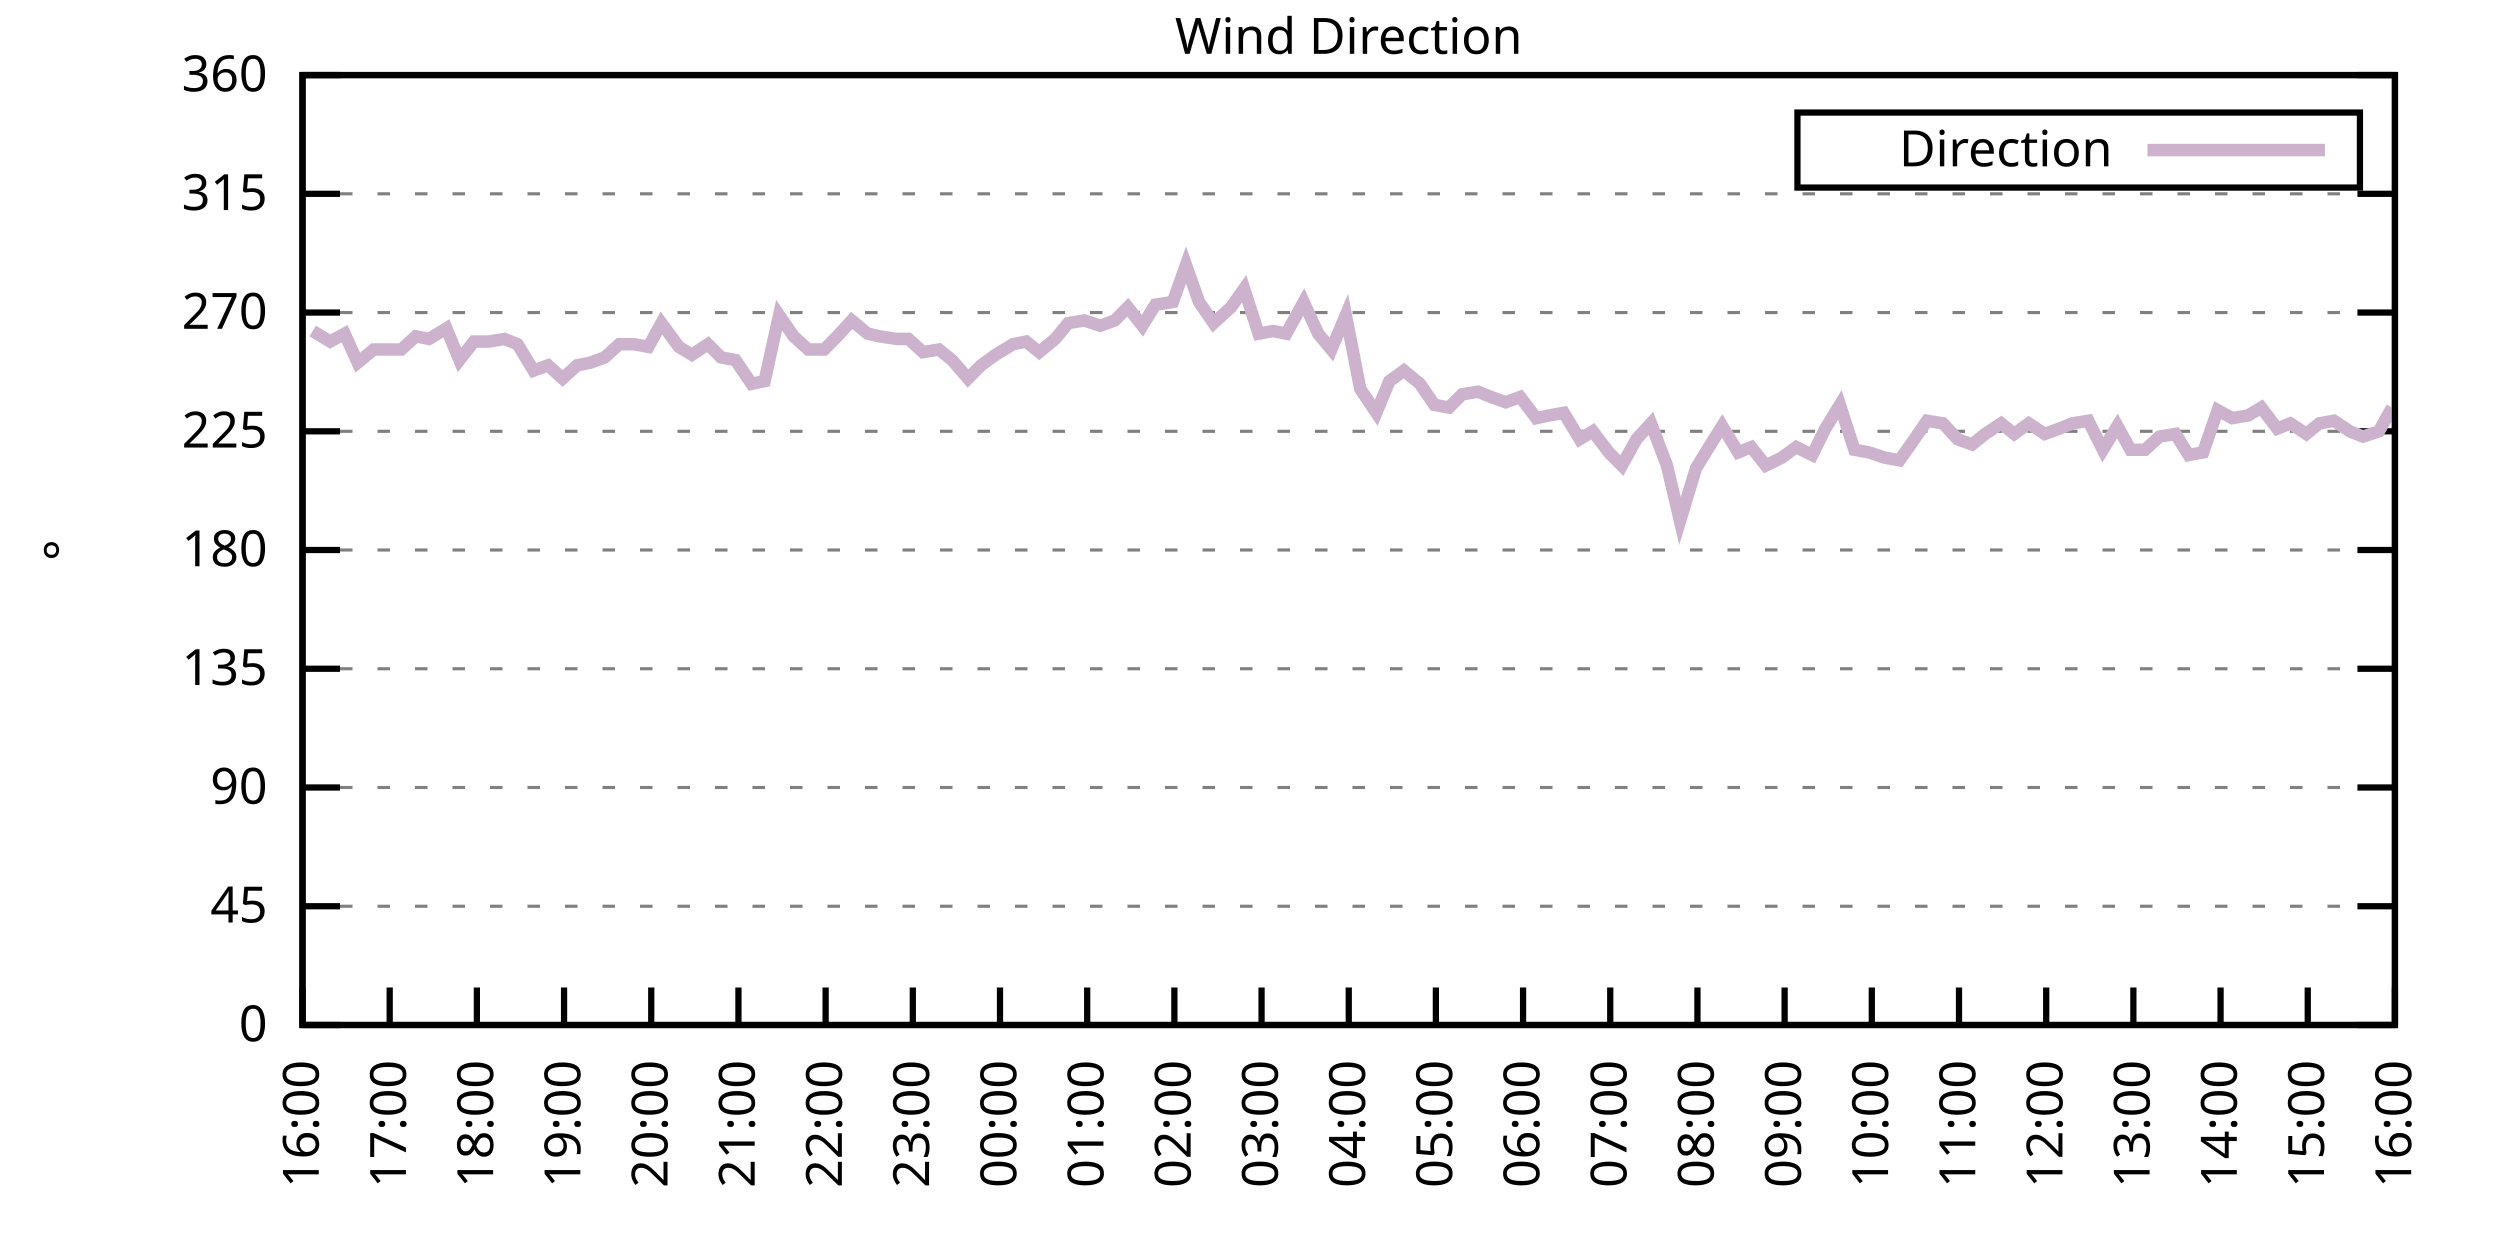
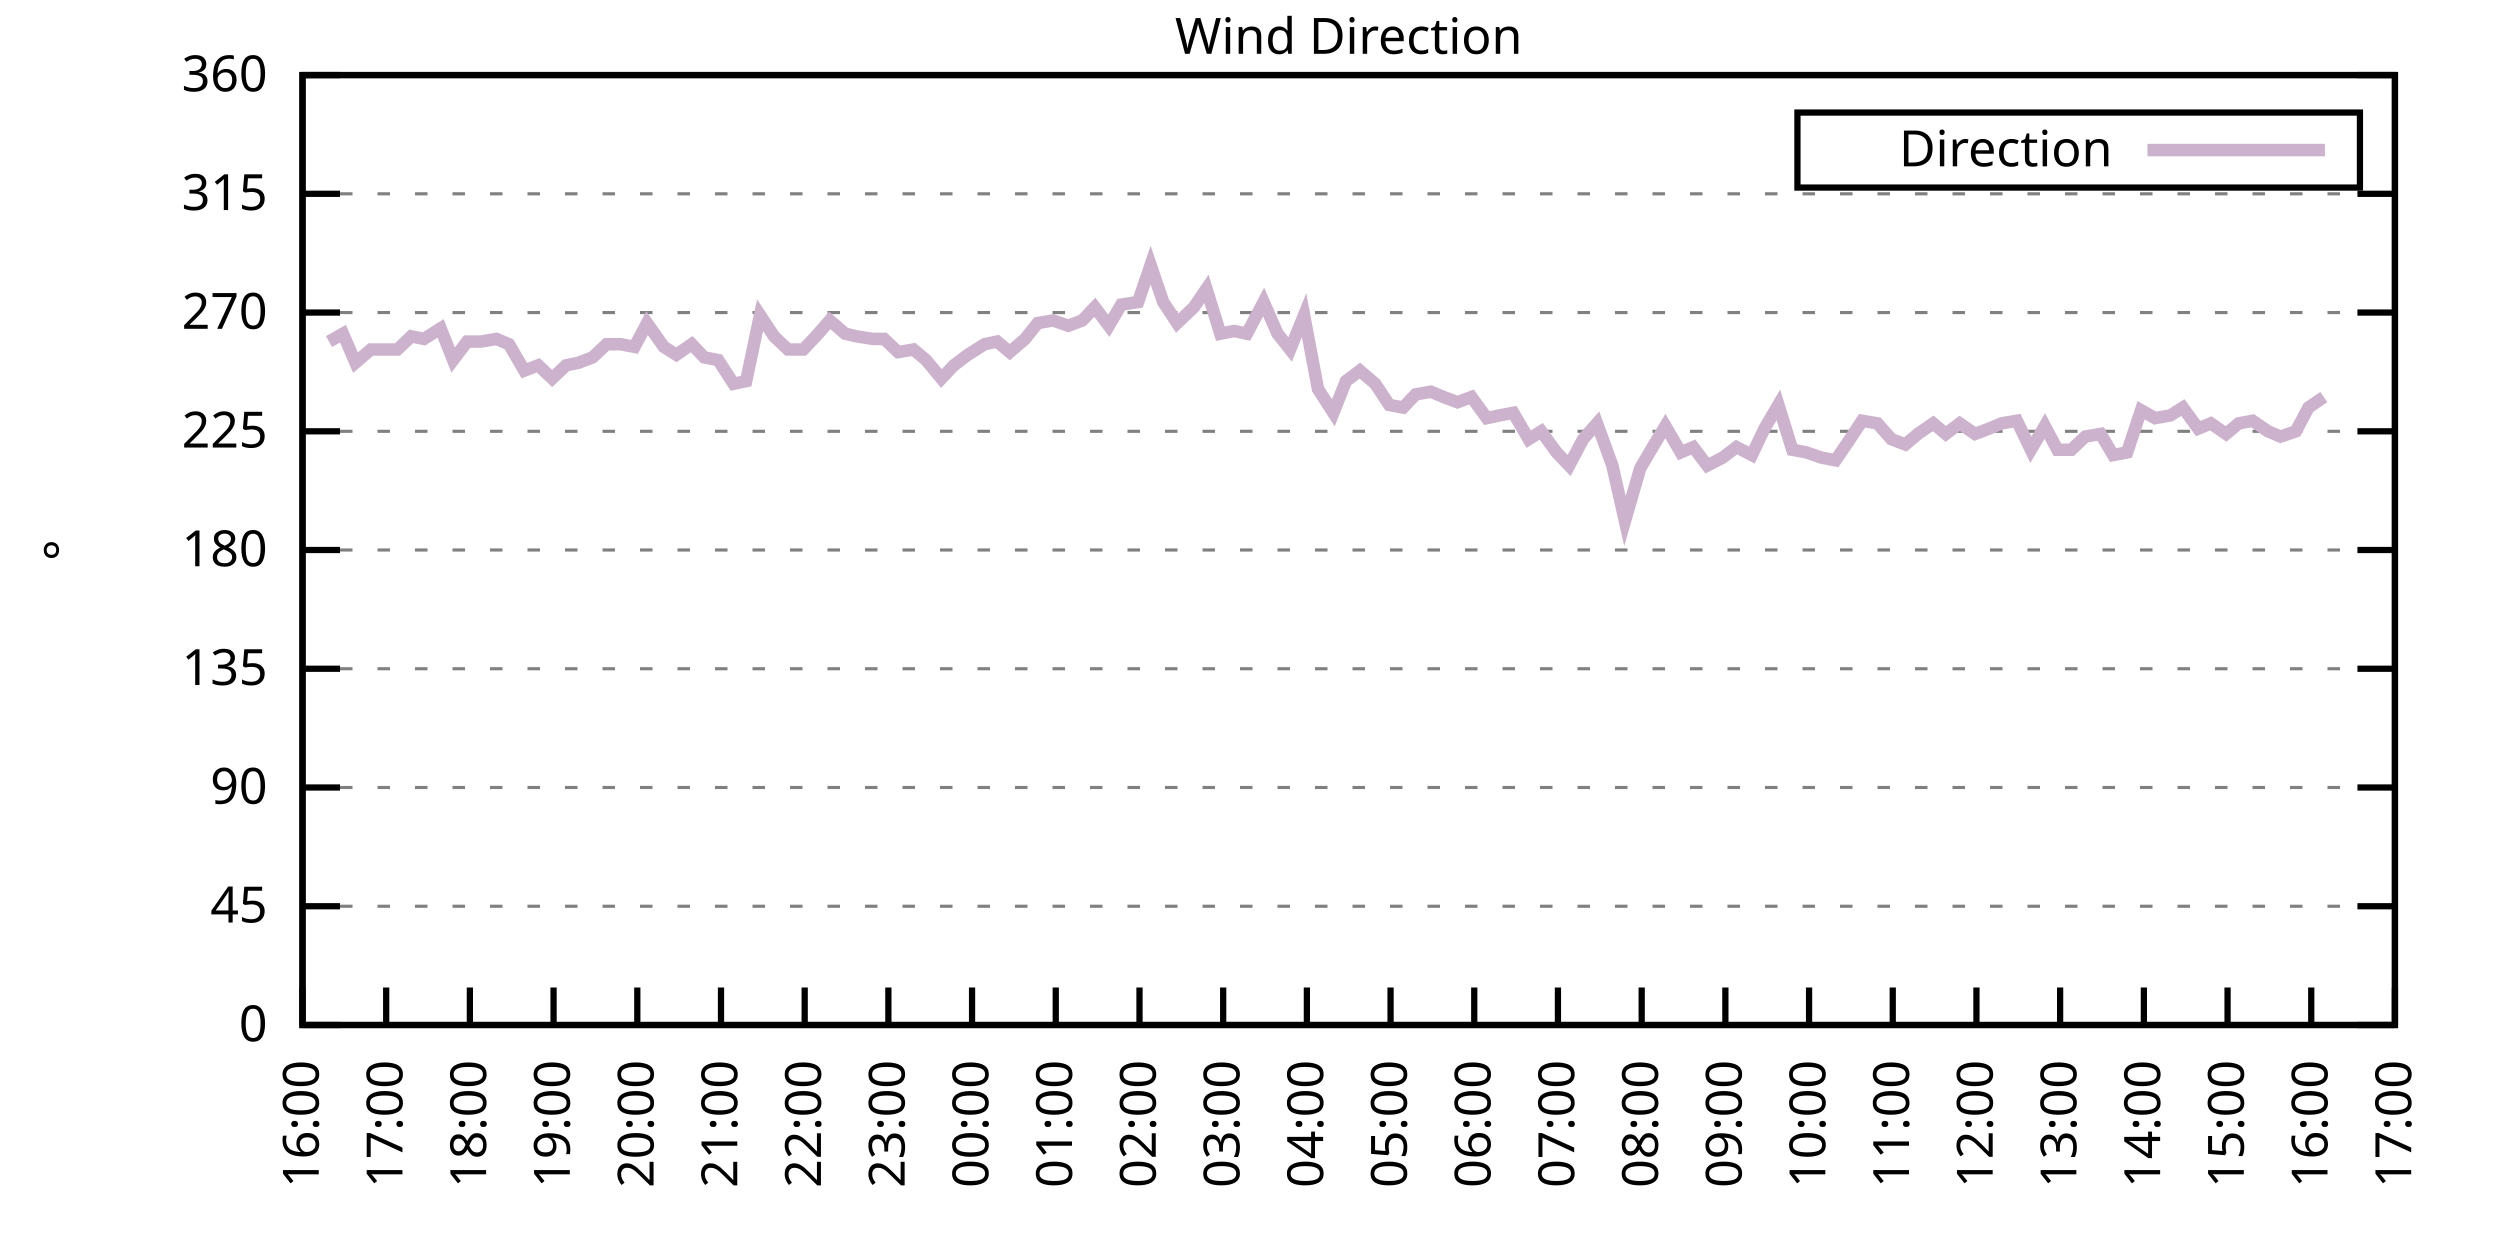
<svg xmlns="http://www.w3.org/2000/svg" xmlns:xlink="http://www.w3.org/1999/xlink" width="400" height="200" viewBox="0 0 400 200">
  <g id="gnuplot_canvas">
    <rect x="0" y="0" width="400" height="200" fill="none" />
    <defs>
      <circle id="gpDot" r="0.5" stroke-width="0.5" stroke="currentColor" />
      <path id="gpPt0" stroke-width="0.333" stroke="currentColor" d="M-1,0 h2 M0,-1 v2" />
      <path id="gpPt1" stroke-width="0.333" stroke="currentColor" d="M-1,-1 L1,1 M1,-1 L-1,1" />
      <path id="gpPt2" stroke-width="0.333" stroke="currentColor" d="M-1,0 L1,0 M0,-1 L0,1 M-1,-1 L1,1 M-1,1 L1,-1" />
      <rect id="gpPt3" stroke-width="0.333" stroke="currentColor" x="-1" y="-1" width="2" height="2" />
      <rect id="gpPt4" stroke-width="0.333" stroke="currentColor" fill="currentColor" x="-1" y="-1" width="2" height="2" />
      <circle id="gpPt5" stroke-width="0.333" stroke="currentColor" cx="0" cy="0" r="1" />
      <use xlink:href="#gpPt5" id="gpPt6" fill="currentColor" stroke="none" />
      <path id="gpPt7" stroke-width="0.333" stroke="currentColor" d="M0,-1.33 L-1.33,0.67 L1.33,0.67 z" />
      <use xlink:href="#gpPt7" id="gpPt8" fill="currentColor" stroke="none" />
      <use xlink:href="#gpPt7" id="gpPt9" stroke="currentColor" transform="rotate(180)" />
      <use xlink:href="#gpPt9" id="gpPt10" fill="currentColor" stroke="none" />
      <use xlink:href="#gpPt3" id="gpPt11" stroke="currentColor" transform="rotate(45)" />
      <use xlink:href="#gpPt11" id="gpPt12" fill="currentColor" stroke="none" />
      <path id="gpPt13" stroke-width="0.333" stroke="currentColor" d="M0,1.330 L1.265,0.411 L0.782,-1.067 L-0.782,-1.076 L-1.265,0.411 z" />
      <use xlink:href="#gpPt13" id="gpPt14" fill="currentColor" stroke="none" />
      <filter id="textbox" filterUnits="objectBoundingBox" x="0" y="0" height="1" width="1">
        <feFlood flood-color="white" flood-opacity="1" result="bgnd" />
        <feComposite in="SourceGraphic" in2="bgnd" operator="atop" />
      </filter>
      <filter id="greybox" filterUnits="objectBoundingBox" x="0" y="0" height="1" width="1">
        <feFlood flood-color="lightgrey" flood-opacity="1" result="grey" />
        <feComposite in="SourceGraphic" in2="grey" operator="atop" />
      </filter>
    </defs>
    <g fill="none" color="white" stroke="currentColor" stroke-width="1.00" stroke-linecap="butt" stroke-linejoin="miter">
</g>
    <g fill="none" color="black" stroke="currentColor" stroke-width="1.00" stroke-linecap="butt" stroke-linejoin="miter">
      <g stroke="none" shape-rendering="crispEdges">
        <polygon fill="rgb(255, 255, 255)" points="48.40,164.00 383.18,164.00 383.18,12.02 48.40,12.02 " />
      </g>
    </g>
    <g fill="none" color="black" stroke="currentColor" stroke-width="1.00" stroke-linecap="butt" stroke-linejoin="miter">
</g>
    <g fill="none" color="black" stroke="black" stroke-width="0.50" stroke-linecap="butt" stroke-linejoin="miter">
</g>
    <g fill="none" color="gray" stroke="currentColor" stroke-width="0.50" stroke-linecap="butt" stroke-linejoin="miter">
      <path stroke="gray" stroke-dasharray="2,4" class="gridline" d="M48.40,164.00 L383.19,164.00  " />
    </g>
    <g fill="none" color="gray" stroke="gray" stroke-width="1.00" stroke-linecap="butt" stroke-linejoin="miter">
</g>
    <g fill="none" color="black" stroke="currentColor" stroke-width="1.00" stroke-linecap="butt" stroke-linejoin="miter">
      <path stroke="black" d="M48.40,164.00 L54.40,164.00 M383.19,164.00 L377.19,164.00  " />
      <g transform="translate(42.80,166.60)" stroke="none" fill="black" font-family="Sans" font-size="8.00" text-anchor="end">
        <text>
          <tspan font-family="Sans"> 0</tspan>
        </text>
      </g>
    </g>
    <g fill="none" color="black" stroke="currentColor" stroke-width="1.00" stroke-linecap="butt" stroke-linejoin="miter">
</g>
    <g fill="none" color="black" stroke="black" stroke-width="0.50" stroke-linecap="butt" stroke-linejoin="miter">
</g>
    <g fill="none" color="gray" stroke="currentColor" stroke-width="0.50" stroke-linecap="butt" stroke-linejoin="miter">
      <path stroke="gray" stroke-dasharray="2,4" class="gridline" d="M48.40,145.00 L383.19,145.00  " />
    </g>
    <g fill="none" color="gray" stroke="gray" stroke-width="1.00" stroke-linecap="butt" stroke-linejoin="miter">
</g>
    <g fill="none" color="black" stroke="currentColor" stroke-width="1.00" stroke-linecap="butt" stroke-linejoin="miter">
      <path stroke="black" d="M48.40,145.00 L54.40,145.00 M383.19,145.00 L377.19,145.00  " />
      <g transform="translate(42.80,147.60)" stroke="none" fill="black" font-family="Sans" font-size="8.00" text-anchor="end">
        <text>
          <tspan font-family="Sans"> 45</tspan>
        </text>
      </g>
    </g>
    <g fill="none" color="black" stroke="currentColor" stroke-width="1.00" stroke-linecap="butt" stroke-linejoin="miter">
</g>
    <g fill="none" color="black" stroke="black" stroke-width="0.50" stroke-linecap="butt" stroke-linejoin="miter">
</g>
    <g fill="none" color="gray" stroke="currentColor" stroke-width="0.50" stroke-linecap="butt" stroke-linejoin="miter">
      <path stroke="gray" stroke-dasharray="2,4" class="gridline" d="M48.40,126.00 L383.19,126.00  " />
    </g>
    <g fill="none" color="gray" stroke="gray" stroke-width="1.00" stroke-linecap="butt" stroke-linejoin="miter">
</g>
    <g fill="none" color="black" stroke="currentColor" stroke-width="1.00" stroke-linecap="butt" stroke-linejoin="miter">
      <path stroke="black" d="M48.40,126.00 L54.40,126.00 M383.19,126.00 L377.19,126.00  " />
      <g transform="translate(42.80,128.60)" stroke="none" fill="black" font-family="Sans" font-size="8.00" text-anchor="end">
        <text>
          <tspan font-family="Sans"> 90</tspan>
        </text>
      </g>
    </g>
    <g fill="none" color="black" stroke="currentColor" stroke-width="1.00" stroke-linecap="butt" stroke-linejoin="miter">
</g>
    <g fill="none" color="black" stroke="black" stroke-width="0.50" stroke-linecap="butt" stroke-linejoin="miter">
</g>
    <g fill="none" color="gray" stroke="currentColor" stroke-width="0.50" stroke-linecap="butt" stroke-linejoin="miter">
      <path stroke="gray" stroke-dasharray="2,4" class="gridline" d="M48.40,107.00 L383.19,107.00  " />
    </g>
    <g fill="none" color="gray" stroke="gray" stroke-width="1.00" stroke-linecap="butt" stroke-linejoin="miter">
</g>
    <g fill="none" color="black" stroke="currentColor" stroke-width="1.00" stroke-linecap="butt" stroke-linejoin="miter">
      <path stroke="black" d="M48.40,107.00 L54.40,107.00 M383.19,107.00 L377.19,107.00  " />
      <g transform="translate(42.80,109.60)" stroke="none" fill="black" font-family="Sans" font-size="8.00" text-anchor="end">
        <text>
          <tspan font-family="Sans"> 135</tspan>
        </text>
      </g>
    </g>
    <g fill="none" color="black" stroke="currentColor" stroke-width="1.00" stroke-linecap="butt" stroke-linejoin="miter">
</g>
    <g fill="none" color="black" stroke="black" stroke-width="0.50" stroke-linecap="butt" stroke-linejoin="miter">
</g>
    <g fill="none" color="gray" stroke="currentColor" stroke-width="0.50" stroke-linecap="butt" stroke-linejoin="miter">
      <path stroke="gray" stroke-dasharray="2,4" class="gridline" d="M48.40,88.00 L383.19,88.00  " />
    </g>
    <g fill="none" color="gray" stroke="gray" stroke-width="1.00" stroke-linecap="butt" stroke-linejoin="miter">
</g>
    <g fill="none" color="black" stroke="currentColor" stroke-width="1.00" stroke-linecap="butt" stroke-linejoin="miter">
      <path stroke="black" d="M48.40,88.00 L54.40,88.00 M383.19,88.00 L377.19,88.00  " />
      <g transform="translate(42.80,90.60)" stroke="none" fill="black" font-family="Sans" font-size="8.00" text-anchor="end">
        <text>
          <tspan font-family="Sans"> 180</tspan>
        </text>
      </g>
    </g>
    <g fill="none" color="black" stroke="currentColor" stroke-width="1.00" stroke-linecap="butt" stroke-linejoin="miter">
</g>
    <g fill="none" color="black" stroke="black" stroke-width="0.50" stroke-linecap="butt" stroke-linejoin="miter">
</g>
    <g fill="none" color="gray" stroke="currentColor" stroke-width="0.50" stroke-linecap="butt" stroke-linejoin="miter">
      <path stroke="gray" stroke-dasharray="2,4" class="gridline" d="M48.40,69.01 L383.19,69.01  " />
    </g>
    <g fill="none" color="gray" stroke="gray" stroke-width="1.00" stroke-linecap="butt" stroke-linejoin="miter">
</g>
    <g fill="none" color="black" stroke="currentColor" stroke-width="1.00" stroke-linecap="butt" stroke-linejoin="miter">
      <path stroke="black" d="M48.40,69.01 L54.40,69.01 M383.19,69.01 L377.19,69.01  " />
      <g transform="translate(42.80,71.61)" stroke="none" fill="black" font-family="Sans" font-size="8.00" text-anchor="end">
        <text>
          <tspan font-family="Sans"> 225</tspan>
        </text>
      </g>
    </g>
    <g fill="none" color="black" stroke="currentColor" stroke-width="1.00" stroke-linecap="butt" stroke-linejoin="miter">
</g>
    <g fill="none" color="black" stroke="black" stroke-width="0.50" stroke-linecap="butt" stroke-linejoin="miter">
</g>
    <g fill="none" color="gray" stroke="currentColor" stroke-width="0.50" stroke-linecap="butt" stroke-linejoin="miter">
      <path stroke="gray" stroke-dasharray="2,4" class="gridline" d="M48.40,50.01 L383.19,50.01  " />
    </g>
    <g fill="none" color="gray" stroke="gray" stroke-width="1.00" stroke-linecap="butt" stroke-linejoin="miter">
</g>
    <g fill="none" color="black" stroke="currentColor" stroke-width="1.00" stroke-linecap="butt" stroke-linejoin="miter">
      <path stroke="black" d="M48.40,50.01 L54.40,50.01 M383.19,50.01 L377.19,50.01  " />
      <g transform="translate(42.80,52.61)" stroke="none" fill="black" font-family="Sans" font-size="8.00" text-anchor="end">
        <text>
          <tspan font-family="Sans"> 270</tspan>
        </text>
      </g>
    </g>
    <g fill="none" color="black" stroke="currentColor" stroke-width="1.00" stroke-linecap="butt" stroke-linejoin="miter">
</g>
    <g fill="none" color="black" stroke="black" stroke-width="0.50" stroke-linecap="butt" stroke-linejoin="miter">
</g>
    <g fill="none" color="gray" stroke="currentColor" stroke-width="0.50" stroke-linecap="butt" stroke-linejoin="miter">
      <path stroke="gray" stroke-dasharray="2,4" class="gridline" d="M48.40,31.01 L383.19,31.01  " />
    </g>
    <g fill="none" color="gray" stroke="gray" stroke-width="1.00" stroke-linecap="butt" stroke-linejoin="miter">
</g>
    <g fill="none" color="black" stroke="currentColor" stroke-width="1.00" stroke-linecap="butt" stroke-linejoin="miter">
      <path stroke="black" d="M48.40,31.01 L54.40,31.01 M383.19,31.01 L377.19,31.01  " />
      <g transform="translate(42.80,33.61)" stroke="none" fill="black" font-family="Sans" font-size="8.00" text-anchor="end">
        <text>
          <tspan font-family="Sans"> 315</tspan>
        </text>
      </g>
    </g>
    <g fill="none" color="black" stroke="currentColor" stroke-width="1.00" stroke-linecap="butt" stroke-linejoin="miter">
</g>
    <g fill="none" color="black" stroke="black" stroke-width="0.50" stroke-linecap="butt" stroke-linejoin="miter">
</g>
    <g fill="none" color="gray" stroke="currentColor" stroke-width="0.50" stroke-linecap="butt" stroke-linejoin="miter">
      <path stroke="gray" stroke-dasharray="2,4" class="gridline" d="M48.40,12.01 L383.19,12.01  " />
    </g>
    <g fill="none" color="gray" stroke="gray" stroke-width="1.00" stroke-linecap="butt" stroke-linejoin="miter">
</g>
    <g fill="none" color="black" stroke="currentColor" stroke-width="1.00" stroke-linecap="butt" stroke-linejoin="miter">
      <path stroke="black" d="M48.40,12.01 L54.40,12.01 M383.19,12.01 L377.19,12.01  " />
      <g transform="translate(42.80,14.61)" stroke="none" fill="black" font-family="Sans" font-size="8.00" text-anchor="end">
        <text>
          <tspan font-family="Sans"> 360</tspan>
        </text>
      </g>
    </g>
    <g fill="none" color="black" stroke="currentColor" stroke-width="1.00" stroke-linecap="butt" stroke-linejoin="miter">
      <path stroke="black" d="M48.40,164.00 L48.40,158.00  " />
      <g transform="translate(51.00,169.60) rotate(270.00)" stroke="none" fill="black" font-family="Sans" font-size="8.00" text-anchor="end">
        <text>
          <tspan font-family="Sans">16:00</tspan>
        </text>
      </g>
    </g>
    <g fill="none" color="black" stroke="currentColor" stroke-width="1.00" stroke-linecap="butt" stroke-linejoin="miter">
-       <path stroke="black" d="M62.35,164.00 L62.35,158.00  " />
-       <g transform="translate(64.95,169.60) rotate(270.00)" stroke="none" fill="black" font-family="Sans" font-size="8.00" text-anchor="end">
+       <path stroke="black" d="M61.79,164.00 L61.79,158.00  " />
+       <g transform="translate(64.39,169.60) rotate(270.00)" stroke="none" fill="black" font-family="Sans" font-size="8.00" text-anchor="end">
        <text>
          <tspan font-family="Sans">17:00</tspan>
        </text>
      </g>
    </g>
    <g fill="none" color="black" stroke="currentColor" stroke-width="1.00" stroke-linecap="butt" stroke-linejoin="miter">
-       <path stroke="black" d="M76.30,164.00 L76.30,158.00  " />
-       <g transform="translate(78.90,169.60) rotate(270.00)" stroke="none" fill="black" font-family="Sans" font-size="8.00" text-anchor="end">
+       <path stroke="black" d="M75.18,164.00 L75.18,158.00  " />
+       <g transform="translate(77.78,169.60) rotate(270.00)" stroke="none" fill="black" font-family="Sans" font-size="8.00" text-anchor="end">
        <text>
          <tspan font-family="Sans">18:00</tspan>
        </text>
      </g>
    </g>
    <g fill="none" color="black" stroke="currentColor" stroke-width="1.00" stroke-linecap="butt" stroke-linejoin="miter">
-       <path stroke="black" d="M90.25,164.00 L90.25,158.00  " />
-       <g transform="translate(92.85,169.60) rotate(270.00)" stroke="none" fill="black" font-family="Sans" font-size="8.00" text-anchor="end">
+       <path stroke="black" d="M88.57,164.00 L88.57,158.00  " />
+       <g transform="translate(91.17,169.60) rotate(270.00)" stroke="none" fill="black" font-family="Sans" font-size="8.00" text-anchor="end">
        <text>
          <tspan font-family="Sans">19:00</tspan>
        </text>
      </g>
    </g>
    <g fill="none" color="black" stroke="currentColor" stroke-width="1.00" stroke-linecap="butt" stroke-linejoin="miter">
-       <path stroke="black" d="M104.20,164.00 L104.20,158.00  " />
-       <g transform="translate(106.80,169.60) rotate(270.00)" stroke="none" fill="black" font-family="Sans" font-size="8.00" text-anchor="end">
+       <path stroke="black" d="M101.97,164.00 L101.97,158.00  " />
+       <g transform="translate(104.57,169.60) rotate(270.00)" stroke="none" fill="black" font-family="Sans" font-size="8.00" text-anchor="end">
        <text>
          <tspan font-family="Sans">20:00</tspan>
        </text>
      </g>
    </g>
    <g fill="none" color="black" stroke="currentColor" stroke-width="1.00" stroke-linecap="butt" stroke-linejoin="miter">
-       <path stroke="black" d="M118.15,164.00 L118.15,158.00  " />
-       <g transform="translate(120.75,169.60) rotate(270.00)" stroke="none" fill="black" font-family="Sans" font-size="8.00" text-anchor="end">
+       <path stroke="black" d="M115.36,164.00 L115.36,158.00  " />
+       <g transform="translate(117.96,169.60) rotate(270.00)" stroke="none" fill="black" font-family="Sans" font-size="8.00" text-anchor="end">
        <text>
          <tspan font-family="Sans">21:00</tspan>
        </text>
      </g>
    </g>
    <g fill="none" color="black" stroke="currentColor" stroke-width="1.00" stroke-linecap="butt" stroke-linejoin="miter">
-       <path stroke="black" d="M132.10,164.00 L132.10,158.00  " />
-       <g transform="translate(134.70,169.60) rotate(270.00)" stroke="none" fill="black" font-family="Sans" font-size="8.00" text-anchor="end">
+       <path stroke="black" d="M128.75,164.00 L128.75,158.00  " />
+       <g transform="translate(131.35,169.60) rotate(270.00)" stroke="none" fill="black" font-family="Sans" font-size="8.00" text-anchor="end">
        <text>
          <tspan font-family="Sans">22:00</tspan>
        </text>
      </g>
    </g>
    <g fill="none" color="black" stroke="currentColor" stroke-width="1.00" stroke-linecap="butt" stroke-linejoin="miter">
-       <path stroke="black" d="M146.05,164.00 L146.05,158.00  " />
-       <g transform="translate(148.65,169.60) rotate(270.00)" stroke="none" fill="black" font-family="Sans" font-size="8.00" text-anchor="end">
+       <path stroke="black" d="M142.14,164.00 L142.14,158.00  " />
+       <g transform="translate(144.74,169.60) rotate(270.00)" stroke="none" fill="black" font-family="Sans" font-size="8.00" text-anchor="end">
        <text>
          <tspan font-family="Sans">23:00</tspan>
        </text>
      </g>
    </g>
    <g fill="none" color="black" stroke="currentColor" stroke-width="1.00" stroke-linecap="butt" stroke-linejoin="miter">
-       <path stroke="black" d="M160.00,164.00 L160.00,158.00  " />
-       <g transform="translate(162.60,169.60) rotate(270.00)" stroke="none" fill="black" font-family="Sans" font-size="8.00" text-anchor="end">
+       <path stroke="black" d="M155.53,164.00 L155.53,158.00  " />
+       <g transform="translate(158.13,169.60) rotate(270.00)" stroke="none" fill="black" font-family="Sans" font-size="8.00" text-anchor="end">
        <text>
          <tspan font-family="Sans">00:00</tspan>
        </text>
      </g>
    </g>
    <g fill="none" color="black" stroke="currentColor" stroke-width="1.00" stroke-linecap="butt" stroke-linejoin="miter">
-       <path stroke="black" d="M173.95,164.00 L173.95,158.00  " />
-       <g transform="translate(176.55,169.60) rotate(270.00)" stroke="none" fill="black" font-family="Sans" font-size="8.00" text-anchor="end">
+       <path stroke="black" d="M168.92,164.00 L168.92,158.00  " />
+       <g transform="translate(171.52,169.60) rotate(270.00)" stroke="none" fill="black" font-family="Sans" font-size="8.00" text-anchor="end">
        <text>
          <tspan font-family="Sans">01:00</tspan>
        </text>
      </g>
    </g>
    <g fill="none" color="black" stroke="currentColor" stroke-width="1.00" stroke-linecap="butt" stroke-linejoin="miter">
-       <path stroke="black" d="M187.90,164.00 L187.90,158.00  " />
-       <g transform="translate(190.50,169.60) rotate(270.00)" stroke="none" fill="black" font-family="Sans" font-size="8.00" text-anchor="end">
+       <path stroke="black" d="M182.32,164.00 L182.32,158.00  " />
+       <g transform="translate(184.92,169.60) rotate(270.00)" stroke="none" fill="black" font-family="Sans" font-size="8.00" text-anchor="end">
        <text>
          <tspan font-family="Sans">02:00</tspan>
        </text>
      </g>
    </g>
    <g fill="none" color="black" stroke="currentColor" stroke-width="1.00" stroke-linecap="butt" stroke-linejoin="miter">
-       <path stroke="black" d="M201.85,164.00 L201.85,158.00  " />
-       <g transform="translate(204.45,169.60) rotate(270.00)" stroke="none" fill="black" font-family="Sans" font-size="8.00" text-anchor="end">
+       <path stroke="black" d="M195.71,164.00 L195.71,158.00  " />
+       <g transform="translate(198.31,169.60) rotate(270.00)" stroke="none" fill="black" font-family="Sans" font-size="8.00" text-anchor="end">
        <text>
          <tspan font-family="Sans">03:00</tspan>
        </text>
      </g>
    </g>
    <g fill="none" color="black" stroke="currentColor" stroke-width="1.00" stroke-linecap="butt" stroke-linejoin="miter">
-       <path stroke="black" d="M215.80,164.00 L215.80,158.00  " />
-       <g transform="translate(218.40,169.60) rotate(270.00)" stroke="none" fill="black" font-family="Sans" font-size="8.00" text-anchor="end">
+       <path stroke="black" d="M209.10,164.00 L209.10,158.00  " />
+       <g transform="translate(211.70,169.60) rotate(270.00)" stroke="none" fill="black" font-family="Sans" font-size="8.00" text-anchor="end">
        <text>
          <tspan font-family="Sans">04:00</tspan>
        </text>
      </g>
    </g>
    <g fill="none" color="black" stroke="currentColor" stroke-width="1.00" stroke-linecap="butt" stroke-linejoin="miter">
-       <path stroke="black" d="M229.74,164.00 L229.74,158.00  " />
-       <g transform="translate(232.34,169.60) rotate(270.00)" stroke="none" fill="black" font-family="Sans" font-size="8.00" text-anchor="end">
+       <path stroke="black" d="M222.49,164.00 L222.49,158.00  " />
+       <g transform="translate(225.09,169.60) rotate(270.00)" stroke="none" fill="black" font-family="Sans" font-size="8.00" text-anchor="end">
        <text>
          <tspan font-family="Sans">05:00</tspan>
        </text>
      </g>
    </g>
    <g fill="none" color="black" stroke="currentColor" stroke-width="1.00" stroke-linecap="butt" stroke-linejoin="miter">
-       <path stroke="black" d="M243.69,164.00 L243.69,158.00  " />
-       <g transform="translate(246.29,169.60) rotate(270.00)" stroke="none" fill="black" font-family="Sans" font-size="8.00" text-anchor="end">
+       <path stroke="black" d="M235.88,164.00 L235.88,158.00  " />
+       <g transform="translate(238.48,169.60) rotate(270.00)" stroke="none" fill="black" font-family="Sans" font-size="8.00" text-anchor="end">
        <text>
          <tspan font-family="Sans">06:00</tspan>
        </text>
      </g>
    </g>
    <g fill="none" color="black" stroke="currentColor" stroke-width="1.00" stroke-linecap="butt" stroke-linejoin="miter">
-       <path stroke="black" d="M257.64,164.00 L257.64,158.00  " />
-       <g transform="translate(260.24,169.60) rotate(270.00)" stroke="none" fill="black" font-family="Sans" font-size="8.00" text-anchor="end">
+       <path stroke="black" d="M249.27,164.00 L249.27,158.00  " />
+       <g transform="translate(251.87,169.60) rotate(270.00)" stroke="none" fill="black" font-family="Sans" font-size="8.00" text-anchor="end">
        <text>
          <tspan font-family="Sans">07:00</tspan>
        </text>
      </g>
    </g>
    <g fill="none" color="black" stroke="currentColor" stroke-width="1.00" stroke-linecap="butt" stroke-linejoin="miter">
-       <path stroke="black" d="M271.59,164.00 L271.59,158.00  " />
-       <g transform="translate(274.19,169.60) rotate(270.00)" stroke="none" fill="black" font-family="Sans" font-size="8.00" text-anchor="end">
+       <path stroke="black" d="M262.67,164.00 L262.67,158.00  " />
+       <g transform="translate(265.27,169.60) rotate(270.00)" stroke="none" fill="black" font-family="Sans" font-size="8.00" text-anchor="end">
        <text>
          <tspan font-family="Sans">08:00</tspan>
        </text>
      </g>
    </g>
    <g fill="none" color="black" stroke="currentColor" stroke-width="1.00" stroke-linecap="butt" stroke-linejoin="miter">
-       <path stroke="black" d="M285.54,164.00 L285.54,158.00  " />
-       <g transform="translate(288.14,169.60) rotate(270.00)" stroke="none" fill="black" font-family="Sans" font-size="8.00" text-anchor="end">
+       <path stroke="black" d="M276.06,164.00 L276.06,158.00  " />
+       <g transform="translate(278.66,169.60) rotate(270.00)" stroke="none" fill="black" font-family="Sans" font-size="8.00" text-anchor="end">
        <text>
          <tspan font-family="Sans">09:00</tspan>
        </text>
      </g>
    </g>
    <g fill="none" color="black" stroke="currentColor" stroke-width="1.00" stroke-linecap="butt" stroke-linejoin="miter">
-       <path stroke="black" d="M299.49,164.00 L299.49,158.00  " />
-       <g transform="translate(302.09,169.60) rotate(270.00)" stroke="none" fill="black" font-family="Sans" font-size="8.00" text-anchor="end">
+       <path stroke="black" d="M289.45,164.00 L289.45,158.00  " />
+       <g transform="translate(292.05,169.60) rotate(270.00)" stroke="none" fill="black" font-family="Sans" font-size="8.00" text-anchor="end">
        <text>
          <tspan font-family="Sans">10:00</tspan>
        </text>
      </g>
    </g>
    <g fill="none" color="black" stroke="currentColor" stroke-width="1.00" stroke-linecap="butt" stroke-linejoin="miter">
-       <path stroke="black" d="M313.44,164.00 L313.44,158.00  " />
-       <g transform="translate(316.04,169.60) rotate(270.00)" stroke="none" fill="black" font-family="Sans" font-size="8.00" text-anchor="end">
+       <path stroke="black" d="M302.84,164.00 L302.84,158.00  " />
+       <g transform="translate(305.44,169.60) rotate(270.00)" stroke="none" fill="black" font-family="Sans" font-size="8.00" text-anchor="end">
        <text>
          <tspan font-family="Sans">11:00</tspan>
        </text>
      </g>
    </g>
    <g fill="none" color="black" stroke="currentColor" stroke-width="1.00" stroke-linecap="butt" stroke-linejoin="miter">
-       <path stroke="black" d="M327.39,164.00 L327.39,158.00  " />
-       <g transform="translate(329.99,169.60) rotate(270.00)" stroke="none" fill="black" font-family="Sans" font-size="8.00" text-anchor="end">
+       <path stroke="black" d="M316.23,164.00 L316.23,158.00  " />
+       <g transform="translate(318.83,169.60) rotate(270.00)" stroke="none" fill="black" font-family="Sans" font-size="8.00" text-anchor="end">
        <text>
          <tspan font-family="Sans">12:00</tspan>
        </text>
      </g>
    </g>
    <g fill="none" color="black" stroke="currentColor" stroke-width="1.00" stroke-linecap="butt" stroke-linejoin="miter">
-       <path stroke="black" d="M341.34,164.00 L341.34,158.00  " />
-       <g transform="translate(343.94,169.60) rotate(270.00)" stroke="none" fill="black" font-family="Sans" font-size="8.00" text-anchor="end">
+       <path stroke="black" d="M329.62,164.00 L329.62,158.00  " />
+       <g transform="translate(332.22,169.60) rotate(270.00)" stroke="none" fill="black" font-family="Sans" font-size="8.00" text-anchor="end">
        <text>
          <tspan font-family="Sans">13:00</tspan>
        </text>
      </g>
    </g>
    <g fill="none" color="black" stroke="currentColor" stroke-width="1.00" stroke-linecap="butt" stroke-linejoin="miter">
-       <path stroke="black" d="M355.29,164.00 L355.29,158.00  " />
-       <g transform="translate(357.89,169.60) rotate(270.00)" stroke="none" fill="black" font-family="Sans" font-size="8.00" text-anchor="end">
+       <path stroke="black" d="M343.02,164.00 L343.02,158.00  " />
+       <g transform="translate(345.62,169.60) rotate(270.00)" stroke="none" fill="black" font-family="Sans" font-size="8.00" text-anchor="end">
        <text>
          <tspan font-family="Sans">14:00</tspan>
        </text>
      </g>
    </g>
    <g fill="none" color="black" stroke="currentColor" stroke-width="1.00" stroke-linecap="butt" stroke-linejoin="miter">
-       <path stroke="black" d="M369.24,164.00 L369.24,158.00  " />
-       <g transform="translate(371.84,169.60) rotate(270.00)" stroke="none" fill="black" font-family="Sans" font-size="8.00" text-anchor="end">
+       <path stroke="black" d="M356.41,164.00 L356.41,158.00  " />
+       <g transform="translate(359.01,169.60) rotate(270.00)" stroke="none" fill="black" font-family="Sans" font-size="8.00" text-anchor="end">
        <text>
          <tspan font-family="Sans">15:00</tspan>
+         </text>
+       </g>
+     </g>
+     <g fill="none" color="black" stroke="currentColor" stroke-width="1.00" stroke-linecap="butt" stroke-linejoin="miter">
+       <path stroke="black" d="M369.80,164.00 L369.80,158.00  " />
+       <g transform="translate(372.40,169.60) rotate(270.00)" stroke="none" fill="black" font-family="Sans" font-size="8.00" text-anchor="end">
+         <text>
+           <tspan font-family="Sans">16:00</tspan>
        </text>
      </g>
    </g>
    <g fill="none" color="black" stroke="currentColor" stroke-width="1.00" stroke-linecap="butt" stroke-linejoin="miter">
      <path stroke="black" d="M383.19,164.00 L383.19,158.00  " />
      <g transform="translate(385.79,169.60) rotate(270.00)" stroke="none" fill="black" font-family="Sans" font-size="8.00" text-anchor="end">
        <text>
-           <tspan font-family="Sans">16:00</tspan>
+           <tspan font-family="Sans">17:00</tspan>
        </text>
      </g>
    </g>
    <g fill="none" color="black" stroke="currentColor" stroke-width="1.00" stroke-linecap="butt" stroke-linejoin="miter">
</g>
    <g fill="none" color="black" stroke="currentColor" stroke-width="1.00" stroke-linecap="butt" stroke-linejoin="miter">
      <path stroke="black" d="M48.40,12.01 L48.40,164.00 L383.19,164.00 L383.19,12.01 L48.40,12.01 Z  " />
    </g>
    <g fill="none" color="black" stroke="currentColor" stroke-width="1.00" stroke-linecap="butt" stroke-linejoin="miter">
</g>
    <g fill="none" color="black" stroke="currentColor" stroke-width="1.00" stroke-linecap="butt" stroke-linejoin="miter">
      <path stroke="black" d="M287.59,30.01 L287.59,18.01 L377.59,18.01 L377.59,30.01 L287.59,30.01 Z  " />
    </g>
    <g id="Wind_direction_plot_1">
      <g fill="none" color="white" stroke="black" stroke-width="2.00" stroke-linecap="butt" stroke-linejoin="miter">
</g>
      <g fill="none" color="black" stroke="currentColor" stroke-width="2.00" stroke-linecap="butt" stroke-linejoin="miter">
        <g transform="translate(337.99,26.61)" stroke="none" fill="black" font-family="Sans" font-size="8.00" text-anchor="end">
          <text>
            <tspan font-family="Sans">Direction</tspan>
          </text>
        </g>
      </g>
      <g fill="none" color="black" stroke="currentColor" stroke-width="2.00" stroke-linecap="butt" stroke-linejoin="miter">
-         <path stroke="rgb(204, 178, 204)" d="M343.59,24.01 L371.99,24.01 M50.03,52.96 L52.82,54.65 L55.14,53.39 L57.23,58.03 L59.79,55.92 L61.88,55.92   L64.21,55.92 L66.53,53.81 L68.63,54.23 L71.42,52.54 L73.51,57.61 L75.83,54.65 L78.16,54.65 L80.72,54.23   L82.81,55.07 L85.37,59.30 L87.69,58.45 L90.02,60.56 L92.34,58.45 L94.43,58.03 L96.76,57.18 L99.08,55.07   L101.41,55.07 L103.73,55.50 L105.83,51.70 L108.62,55.50 L110.71,56.76 L113.27,55.07 L115.36,57.18 L117.68,57.61   L120.24,61.41 L122.33,60.98 L124.66,50.43 L126.98,53.81 L129.31,55.92 L131.87,55.92 L133.96,53.81 L136.28,51.27   L138.84,53.39 L140.70,53.81 L143.49,54.23 L145.35,54.23 L147.67,56.34 L150.23,55.92 L152.32,57.61 L154.88,60.56   L156.97,58.45 L159.30,56.76 L162.09,55.07 L164.18,54.65 L166.27,56.34 L168.83,54.23 L170.92,51.70 L173.48,51.27   L176.04,52.12 L178.36,51.27 L180.46,49.16 L182.78,52.12 L184.87,48.74 L187.66,48.32 L189.76,42.41 L191.85,48.32   L194.17,51.70 L196.96,49.16 L199.06,46.21 L201.38,53.39 L203.71,52.96 L205.80,53.39 L208.59,48.32 L210.91,53.39   L213.01,55.92 L215.33,50.43 L217.65,62.25 L220.21,66.05 L222.30,60.98 L224.63,59.30 L227.19,61.41 L229.51,64.78   L231.84,65.21 L233.93,63.10 L236.49,62.67 L238.58,63.52 L240.90,64.36 L243.23,63.52 L245.79,66.90 L247.88,66.47   L250.20,66.05 L252.76,70.27 L254.85,69.01 L257.41,72.38 L259.50,74.49 L261.83,70.27 L264.15,67.74 L266.71,74.49   L268.80,83.36 L271.36,74.92 L273.69,71.12 L275.55,68.16 L278.10,72.38 L280.20,71.54 L282.52,74.49 L285.08,73.23   L287.40,71.54 L289.96,72.81 L292.05,68.58 L294.38,64.78 L296.70,71.96 L299.03,72.38 L301.58,73.23 L303.91,73.65   L306.00,70.70 L308.33,67.32 L310.88,67.74 L313.21,70.27 L315.53,71.12 L317.63,69.43 L320.18,67.74 L322.28,69.43   L324.60,67.74 L327.16,69.43 L329.48,68.58 L331.58,67.74 L334.13,67.32 L336.46,71.96 L338.78,68.16 L340.88,71.96   L343.20,71.96 L345.53,69.85 L348.08,69.43 L350.18,72.81 L352.50,72.38 L354.83,65.63 L357.15,66.90 L359.71,66.47   L361.80,65.21 L364.36,68.58 L366.45,67.74 L369.01,69.43 L371.10,67.74 L373.43,67.32 L375.98,69.01 L378.08,69.85   L380.63,69.01 L382.73,65.21  " />
+         <path stroke="rgb(204, 178, 204)" d="M343.59,24.01 L371.99,24.01 M52.64,54.65 L54.87,53.39 L56.88,58.03 L59.34,55.92 L61.35,55.92 L63.58,55.92   L65.81,53.81 L67.82,54.23 L70.50,52.54 L72.50,57.61 L74.74,54.65 L76.97,54.65 L79.42,54.23 L81.43,55.07   L83.89,59.30 L86.12,58.45 L88.35,60.56 L90.58,58.45 L92.59,58.03 L94.82,57.18 L97.06,55.07 L99.29,55.07   L101.52,55.50 L103.53,51.70 L106.21,55.50 L108.22,56.76 L110.67,55.07 L112.68,57.18 L114.91,57.61 L117.37,61.41   L119.38,60.98 L121.61,50.43 L123.84,53.81 L126.07,55.92 L128.53,55.92 L130.54,53.81 L132.77,51.27 L135.22,53.39   L137.01,53.81 L139.69,54.23 L141.47,54.23 L143.70,56.34 L146.16,55.92 L148.17,57.61 L150.62,60.56 L152.63,58.45   L154.86,56.76 L157.54,55.07 L159.55,54.65 L161.56,56.34 L164.01,54.23 L166.02,51.70 L168.48,51.27 L170.93,52.12   L173.17,51.27 L175.17,49.16 L177.41,52.12 L179.41,48.74 L182.09,48.32 L184.10,42.41 L186.11,48.32 L188.34,51.70   L191.02,49.16 L193.03,46.21 L195.26,53.39 L197.49,52.96 L199.50,53.39 L202.18,48.32 L204.41,53.39 L206.42,55.92   L208.65,50.43 L210.88,62.25 L213.34,66.05 L215.35,60.98 L217.58,59.30 L220.04,61.41 L222.27,64.78 L224.50,65.21   L226.51,63.10 L228.96,62.67 L230.97,63.52 L233.20,64.36 L235.44,63.52 L237.89,66.90 L239.90,66.47 L242.13,66.05   L244.59,70.27 L246.60,69.01 L249.05,72.38 L251.06,74.49 L253.29,70.27 L255.52,67.74 L257.98,74.49 L259.99,83.36   L262.44,74.92 L264.67,71.12 L266.46,68.16 L268.92,72.38 L270.92,71.54 L273.16,74.49 L275.61,73.23 L277.84,71.54   L280.30,72.81 L282.31,68.58 L284.54,64.78 L286.77,71.96 L289.00,72.38 L291.46,73.23 L293.69,73.65 L295.70,70.70   L297.93,67.32 L300.39,67.74 L302.62,70.27 L304.85,71.12 L306.86,69.43 L309.31,67.74 L311.32,69.43 L313.55,67.74   L316.01,69.43 L318.24,68.58 L320.25,67.74 L322.70,67.32 L324.94,71.96 L327.17,68.16 L329.18,71.96 L331.41,71.96   L333.64,69.85 L336.10,69.43 L338.10,72.81 L340.34,72.38 L342.57,65.63 L344.80,66.90 L347.26,66.47 L349.26,65.21   L351.72,68.58 L353.73,67.74 L356.18,69.43 L358.19,67.74 L360.42,67.32 L362.88,69.01 L364.89,69.85 L367.34,69.01   L369.35,65.21 L371.81,63.52  " />
      </g>
    </g>
    <g fill="none" color="black" stroke="currentColor" stroke-width="2.00" stroke-linecap="butt" stroke-linejoin="miter">
</g>
    <g fill="none" color="black" stroke="black" stroke-width="1.00" stroke-linecap="butt" stroke-linejoin="miter">
</g>
    <g fill="none" color="black" stroke="currentColor" stroke-width="1.00" stroke-linecap="butt" stroke-linejoin="miter">
      <path stroke="black" d="M48.40,12.01 L48.40,164.00 L383.19,164.00 L383.19,12.01 L48.40,12.01 Z  " />
      <g transform="translate(12.80,88.01) rotate(270.00)" stroke="none" fill="black" font-family="Sans" font-size="8.00" text-anchor="middle">
        <text>
          <tspan font-family="Sans">°</tspan>
        </text>
      </g>
    </g>
    <g fill="none" color="black" stroke="currentColor" stroke-width="1.00" stroke-linecap="butt" stroke-linejoin="miter">
</g>
    <g fill="none" color="black" stroke="currentColor" stroke-width="1.00" stroke-linecap="butt" stroke-linejoin="miter">
      <g transform="translate(215.79,8.61)" stroke="none" fill="black" font-family="Sans" font-size="8.00" text-anchor="middle">
        <text>
          <tspan font-family="Sans">Wind Direction</tspan>
        </text>
      </g>
    </g>
    <g fill="none" color="black" stroke="currentColor" stroke-width="1.00" stroke-linecap="butt" stroke-linejoin="miter">
</g>
  </g>
</svg>
